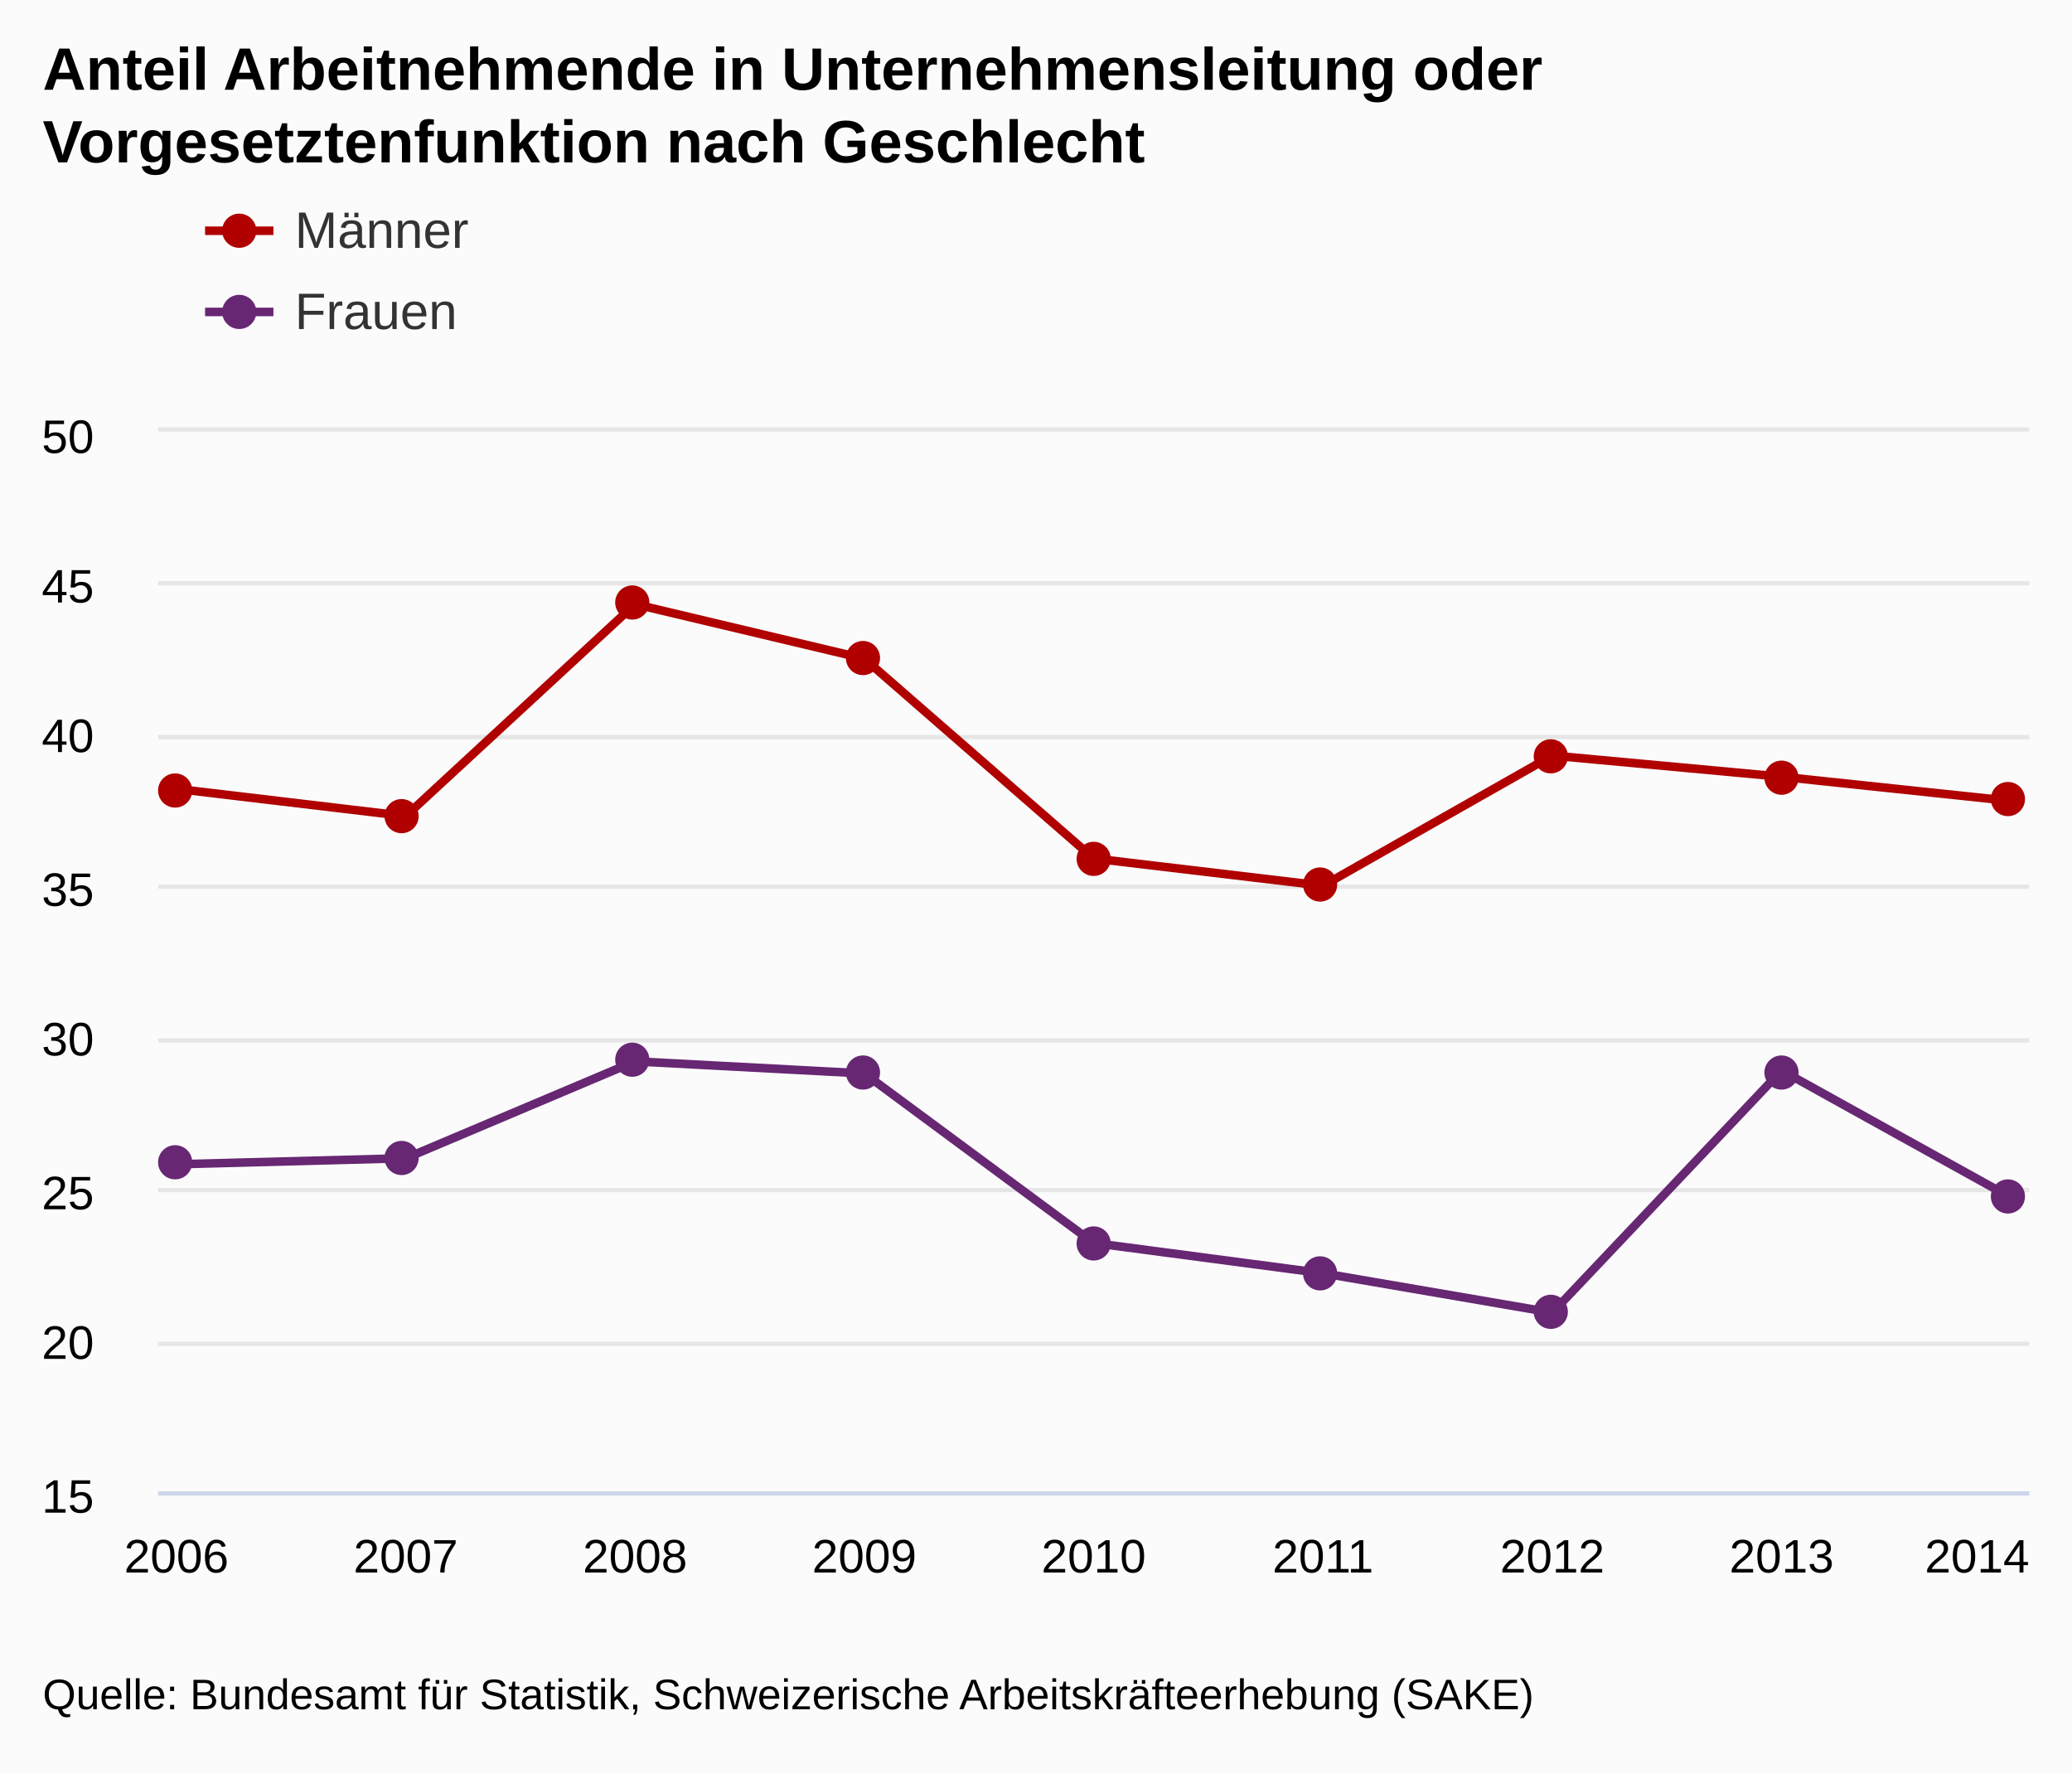
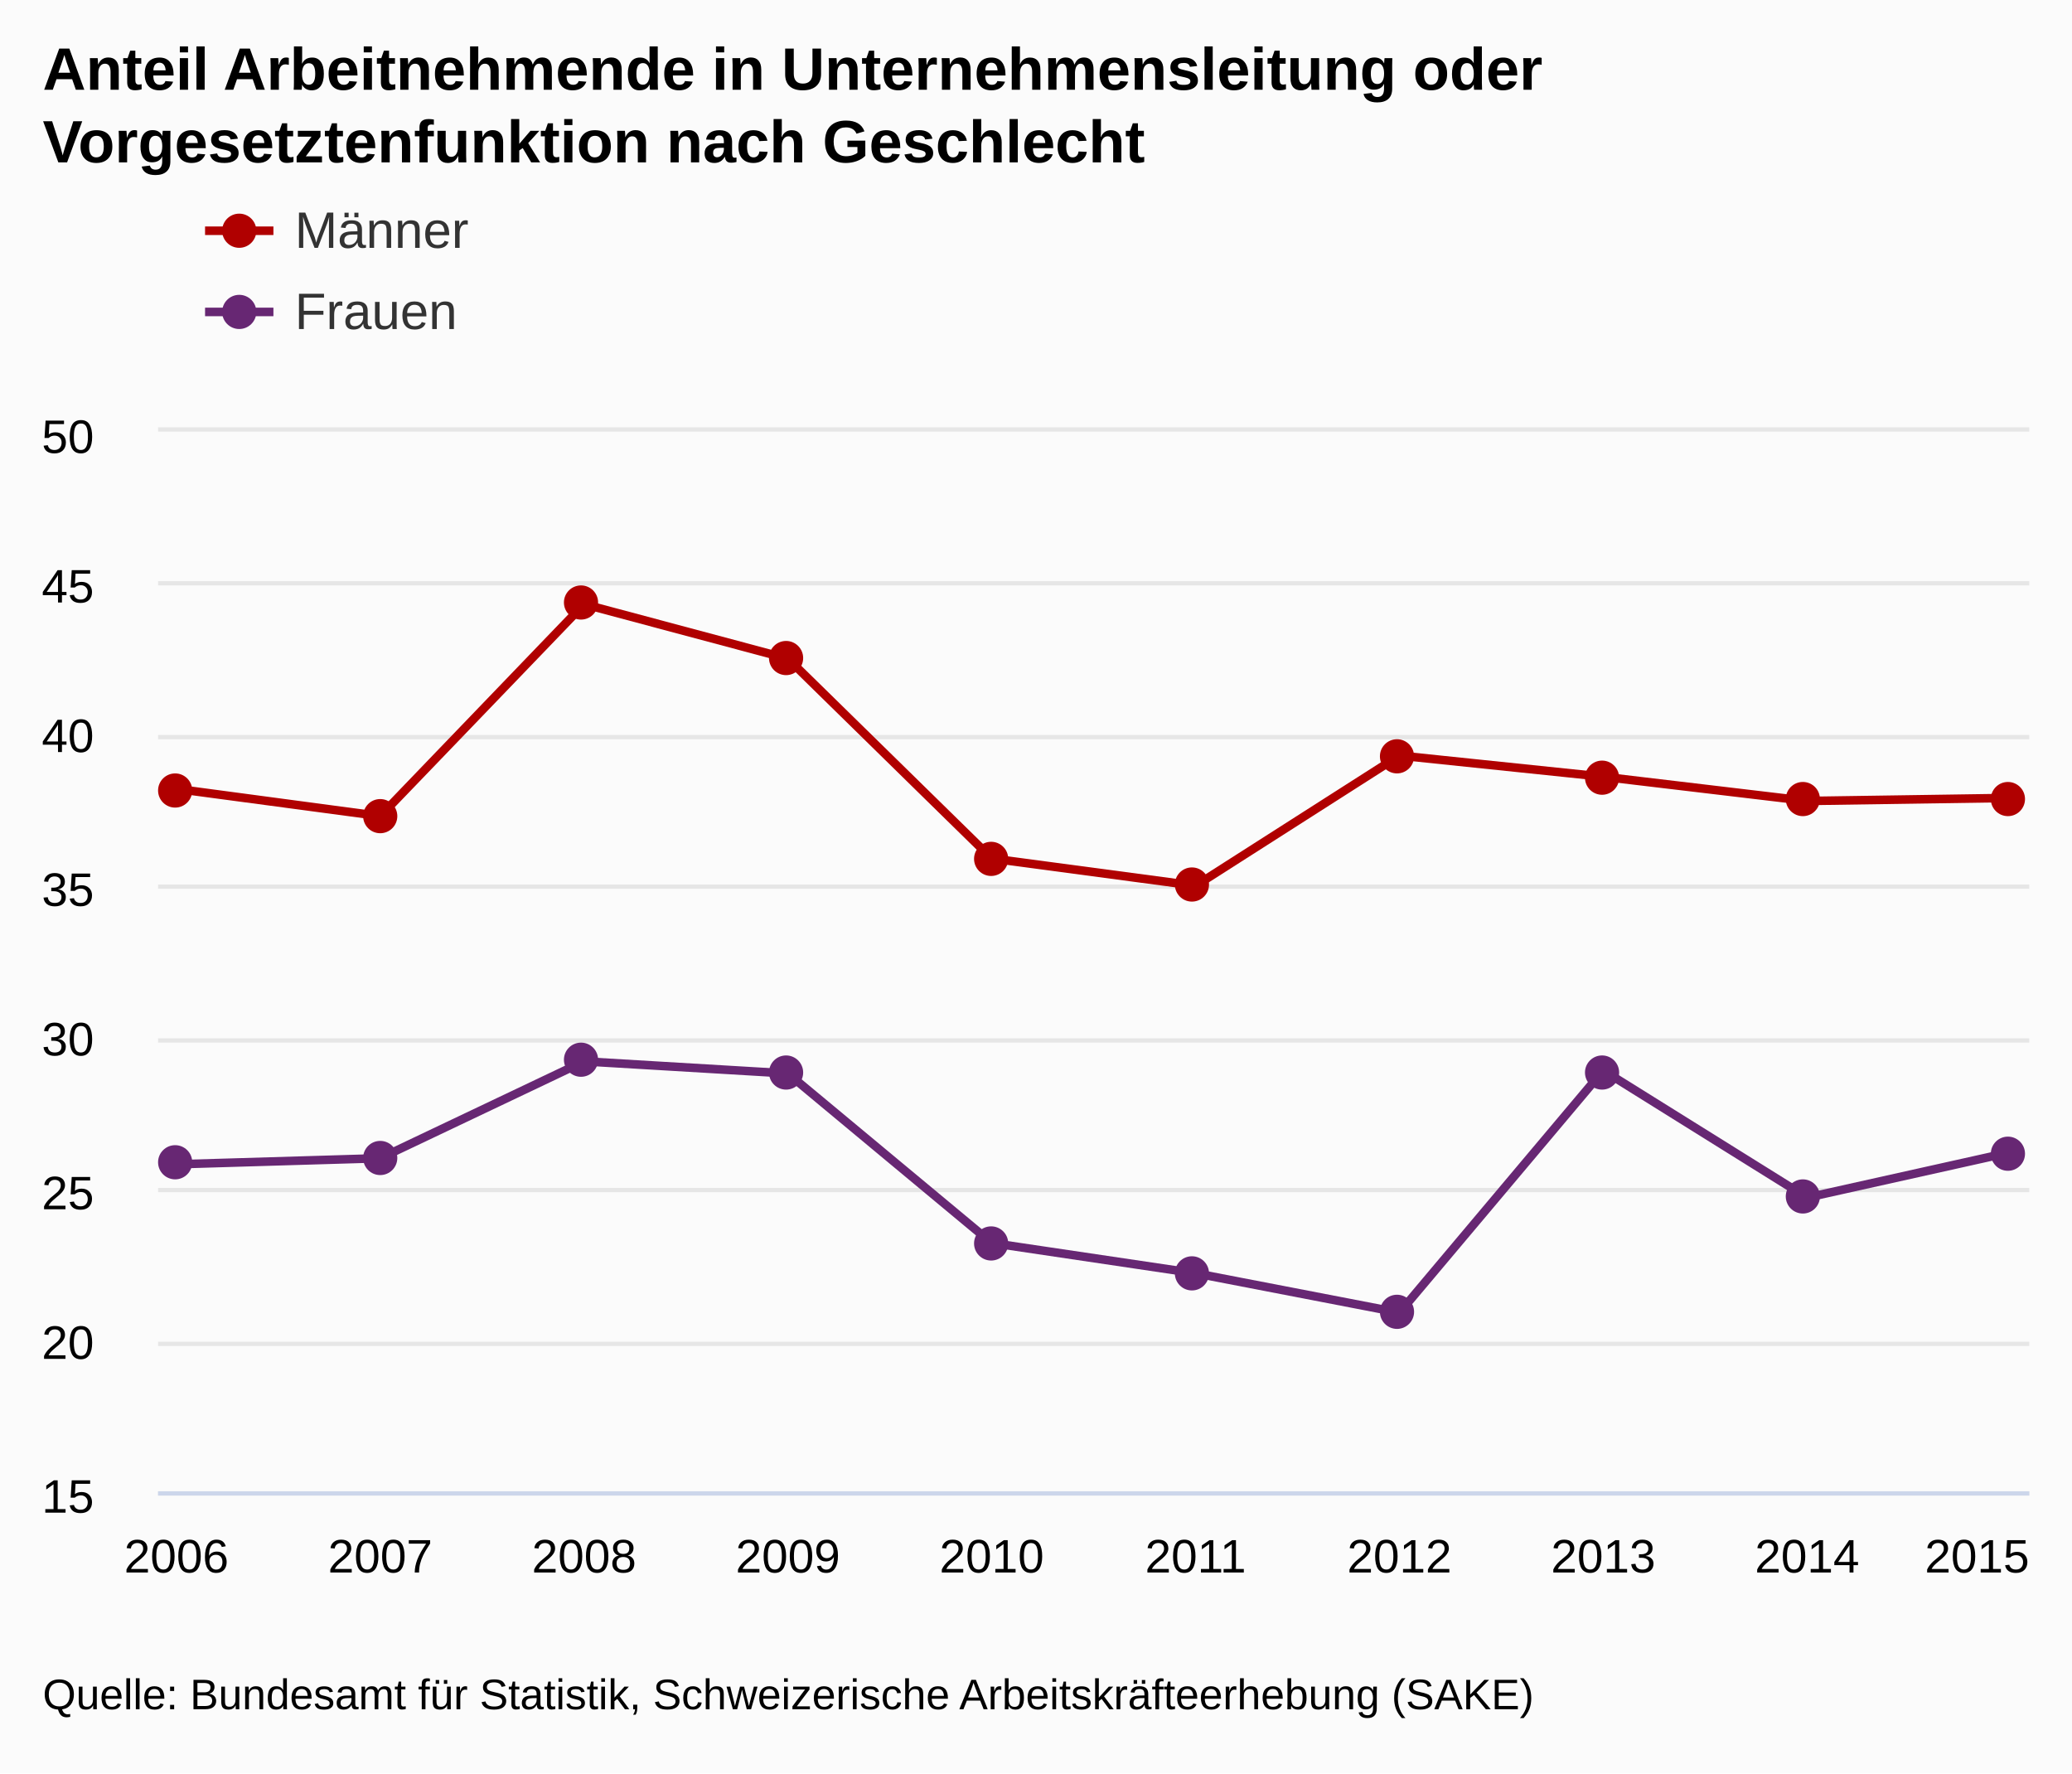
<svg xmlns="http://www.w3.org/2000/svg" version="1.1" class="highcharts-root" style="font-family:arial;font-size:12px;" viewBox="0 0 485 415">
  <defs>
    <clipPath>
      <rect x="0" y="0" width="438" height="248" fill="none" />
    </clipPath>
    <clipPath id="a">
      <rect x="0" y="0" width="438" height="248" fill="none" />
    </clipPath>
  </defs>
  <rect fill="#fbfbfb" class="highcharts-background" x="0" y="0" width="485" height="415" rx="0" ry="0" />
  <rect fill="none" class="highcharts-plot-background" x="37" y="101" width="438" height="248" />
  <g class="highcharts-pane-group" />
  <g class="highcharts-grid highcharts-xaxis-grid ">
    <path fill="none" class="highcharts-grid-line" d="M 40.5 101 L 40.5 349" opacity="1" />
-     <path fill="none" class="highcharts-grid-line" d="M 94.5 101 L 94.5 349" opacity="1" />
-     <path fill="none" class="highcharts-grid-line" d="M 148.5 101 L 148.5 349" opacity="1" />
-     <path fill="none" class="highcharts-grid-line" d="M 201.5 101 L 201.5 349" opacity="1" />
-     <path fill="none" class="highcharts-grid-line" d="M 255.5 101 L 255.5 349" opacity="1" />
-     <path fill="none" class="highcharts-grid-line" d="M 309.5 101 L 309.5 349" opacity="1" />
-     <path fill="none" class="highcharts-grid-line" d="M 362.5 101 L 362.5 349" opacity="1" />
-     <path fill="none" class="highcharts-grid-line" d="M 416.5 101 L 416.5 349" opacity="1" />
+     <path fill="none" class="highcharts-grid-line" d="M 88.5 101 L 88.5 349" opacity="1" />
+     <path fill="none" class="highcharts-grid-line" d="M 136.5 101 L 136.5 349" opacity="1" />
+     <path fill="none" class="highcharts-grid-line" d="M 183.5 101 L 183.5 349" opacity="1" />
+     <path fill="none" class="highcharts-grid-line" d="M 231.5 101 L 231.5 349" opacity="1" />
+     <path fill="none" class="highcharts-grid-line" d="M 279.5 101 L 279.5 349" opacity="1" />
+     <path fill="none" class="highcharts-grid-line" d="M 327.5 101 L 327.5 349" opacity="1" />
+     <path fill="none" class="highcharts-grid-line" d="M 374.5 101 L 374.5 349" opacity="1" />
+     <path fill="none" class="highcharts-grid-line" d="M 422.5 101 L 422.5 349" opacity="1" />
    <path fill="none" class="highcharts-grid-line" d="M 470.5 101 L 470.5 349" opacity="1" />
  </g>
  <g class="highcharts-grid highcharts-yaxis-grid ">
    <path fill="none" stroke="#e6e6e6" stroke-width="1" class="highcharts-grid-line" d="M 37 349.5 L 475 349.5" opacity="1" />
    <path fill="none" stroke="#e6e6e6" stroke-width="1" class="highcharts-grid-line" d="M 37 314.5 L 475 314.5" opacity="1" />
    <path fill="none" stroke="#e6e6e6" stroke-width="1" class="highcharts-grid-line" d="M 37 278.5 L 475 278.5" opacity="1" />
    <path fill="none" stroke="#e6e6e6" stroke-width="1" class="highcharts-grid-line" d="M 37 243.5 L 475 243.5" opacity="1" />
    <path fill="none" stroke="#e6e6e6" stroke-width="1" class="highcharts-grid-line" d="M 37 207.5 L 475 207.5" opacity="1" />
    <path fill="none" stroke="#e6e6e6" stroke-width="1" class="highcharts-grid-line" d="M 37 172.5 L 475 172.5" opacity="1" />
    <path fill="none" stroke="#e6e6e6" stroke-width="1" class="highcharts-grid-line" d="M 37 136.5 L 475 136.5" opacity="1" />
    <path fill="none" stroke="#e6e6e6" stroke-width="1" class="highcharts-grid-line" d="M 37 100.5 L 475 100.5" opacity="1" />
  </g>
  <rect fill="none" class="highcharts-plot-border" x="37" y="101" width="438" height="248" />
  <g class="highcharts-axis highcharts-xaxis ">
    <path fill="none" class="highcharts-axis-line" stroke="#ccd6eb" stroke-width="1" d="M 37 349.5 L 475 349.5" />
  </g>
  <g class="highcharts-axis highcharts-yaxis ">
    <path fill="none" class="highcharts-axis-line" d="M 37 101 L 37 349" />
  </g>
  <g class="highcharts-series-group">
    <g class="highcharts-series highcharts-series-0 highcharts-line-series highcharts-color-undefined " transform="translate(37,101) scale(1 1)" clip-path="url(#a)">
-       <path fill="none" d="M 4.294 83.611 L 57.971 89.989 L 111.647 40.389 L 165.324 53.143 L 219 99.909 L 272.676 106.286 L 326.353 75.817 L 380.029 80.777 L 433.706 86.446" class="highcharts-graph" stroke="#b00000 " stroke-width="2" stroke-linejoin="round" stroke-linecap="round" />
+       <path fill="none" d="M 4.294 83.611 L 52.007 89.989 L 99.719 40.389 L 147.431 53.143 L 195.144 99.909 L 242.856 106.286 L 290.569 75.817 L 338.281 80.777 L 385.993 86.446 L 433.706 85.737" class="highcharts-graph" stroke="#b00000 " stroke-width="2" stroke-linejoin="round" stroke-linecap="round" />
    </g>
    <g class="highcharts-markers highcharts-series-0 highcharts-line-series highcharts-color-undefined " transform="translate(37,101) scale(1 1)" clip-path="none">
      <path fill="#b00000 " d="M 8 84 A 4 4 0 1 1 8 83.996 Z" class="highcharts-point" />
-       <path fill="#b00000 " d="M 61 90 A 4 4 0 1 1 61 89.996 Z" class="highcharts-point" />
-       <path fill="#b00000 " d="M 115 40 A 4 4 0 1 1 115 39.996 Z" class="highcharts-point" />
-       <path fill="#b00000 " d="M 169 53 A 4 4 0 1 1 169 52.996 Z" class="highcharts-point" />
-       <path fill="#b00000 " d="M 223 100 A 4 4 0 1 1 223 99.996 Z" class="highcharts-point" />
-       <path fill="#b00000 " d="M 276 106 A 4 4 0 1 1 276 105.996 Z" class="highcharts-point" />
-       <path fill="#b00000 " d="M 330 76 A 4 4 0 1 1 330 75.996 Z" class="highcharts-point" />
-       <path fill="#b00000 " d="M 384 81 A 4 4 0 1 1 384 80.996 Z" class="highcharts-point" />
+       <path fill="#b00000 " d="M 56 90 A 4 4 0 1 1 56 89.996 Z" class="highcharts-point" />
+       <path fill="#b00000 " d="M 103 40 A 4 4 0 1 1 103 39.996 Z" class="highcharts-point" />
+       <path fill="#b00000 " d="M 151 53 A 4 4 0 1 1 151 52.996 Z" class="highcharts-point" />
+       <path fill="#b00000 " d="M 199 100 A 4 4 0 1 1 199 99.996 Z" class="highcharts-point" />
+       <path fill="#b00000 " d="M 246 106 A 4 4 0 1 1 246 105.996 Z" class="highcharts-point" />
+       <path fill="#b00000 " d="M 294 76 A 4 4 0 1 1 294 75.996 Z" class="highcharts-point" />
+       <path fill="#b00000 " d="M 342 81 A 4 4 0 1 1 342 80.996 Z" class="highcharts-point" />
+       <path fill="#b00000 " d="M 389 86 A 4 4 0 1 1 389 85.996 Z" class="highcharts-point" />
      <path fill="#b00000 " d="M 437 86 A 4 4 0 1 1 437 85.996 Z" class="highcharts-point" />
    </g>
    <g class="highcharts-series highcharts-series-1 highcharts-line-series highcharts-color-undefined " transform="translate(37,101) scale(1 1)" clip-path="url(#a)">
-       <path fill="none" d="M 4.294 171.474 L 57.971 170.057 L 111.647 147.383 L 165.324 150.217 L 219 189.897 L 272.676 196.983 L 326.353 206.194 L 380.029 149.509 L 433.706 179.269" class="highcharts-graph" stroke="#672773" stroke-width="2" stroke-linejoin="round" stroke-linecap="round" />
+       <path fill="none" d="M 4.294 171.474 L 52.007 170.057 L 99.719 147.383 L 147.431 150.217 L 195.144 189.897 L 242.856 196.983 L 290.569 206.194 L 338.281 149.509 L 385.993 179.269 L 433.706 168.64" class="highcharts-graph" stroke="#672773" stroke-width="2" stroke-linejoin="round" stroke-linecap="round" />
    </g>
    <g class="highcharts-markers highcharts-series-1 highcharts-line-series highcharts-color-undefined " transform="translate(37,101) scale(1 1)" clip-path="none">
      <path fill="#672773" d="M 8 171 A 4 4 0 1 1 8 170.996 Z" class="highcharts-point" />
-       <path fill="#672773" d="M 61 170 A 4 4 0 1 1 61 169.996 Z" class="highcharts-point" />
-       <path fill="#672773" d="M 115 147 A 4 4 0 1 1 115 146.996 Z" class="highcharts-point" />
-       <path fill="#672773" d="M 169 150 A 4 4 0 1 1 169 149.996 Z" class="highcharts-point" />
-       <path fill="#672773" d="M 223 190 A 4 4 0 1 1 223 189.996 Z" class="highcharts-point" />
-       <path fill="#672773" d="M 276 197 A 4 4 0 1 1 276 196.996 Z" class="highcharts-point" />
-       <path fill="#672773" d="M 330 206 A 4 4 0 1 1 330 205.996 Z" class="highcharts-point" />
-       <path fill="#672773" d="M 384 150 A 4 4 0 1 1 384 149.996 Z" class="highcharts-point" />
-       <path fill="#672773" d="M 437 179 A 4 4 0 1 1 437 178.996 Z" class="highcharts-point" />
+       <path fill="#672773" d="M 56 170 A 4 4 0 1 1 56 169.996 Z" class="highcharts-point" />
+       <path fill="#672773" d="M 103 147 A 4 4 0 1 1 103 146.996 Z" class="highcharts-point" />
+       <path fill="#672773" d="M 151 150 A 4 4 0 1 1 151 149.996 Z" class="highcharts-point" />
+       <path fill="#672773" d="M 199 190 A 4 4 0 1 1 199 189.996 Z" class="highcharts-point" />
+       <path fill="#672773" d="M 246 197 A 4 4 0 1 1 246 196.996 Z" class="highcharts-point" />
+       <path fill="#672773" d="M 294 206 A 4 4 0 1 1 294 205.996 Z" class="highcharts-point" />
+       <path fill="#672773" d="M 342 150 A 4 4 0 1 1 342 149.996 Z" class="highcharts-point" />
+       <path fill="#672773" d="M 389 179 A 4 4 0 1 1 389 178.996 Z" class="highcharts-point" />
+       <path fill="#672773" d="M 437 169 A 4 4 0 1 1 437 168.996 Z" class="highcharts-point" />
    </g>
  </g>
  <text x="10" text-anchor="start" class="highcharts-title" style="color:#000000;font-size:14px;font-weight:bold;fill:#000000;" y="21">
    <tspan>Anteil Arbeitnehmende in Unternehmensleitung oder</tspan>
    <tspan dy="17" x="10">Vorgesetztenfunktion nach Geschlecht</tspan>
  </text>
  <g class="highcharts-legend" transform="translate(40,35)">
    <rect fill="none" class="highcharts-legend-box" rx="0" ry="0" x="0" y="0" width="996" height="54" visibility="visible" />
    <g>
      <g>
        <g class="highcharts-legend-item highcharts-line-series highcharts-color-undefined highcharts-series-0" transform="translate(8,8)">
          <path fill="none" d="M 0 11 L 16 11" class="highcharts-graph" stroke="#b00000 " stroke-width="2" />
          <path fill="#b00000 " d="M 12 11 A 4 4 0 1 1 12 10.996 Z" class="highcharts-point" />
          <text x="21" style="color:#333333;font-size:12px;font-weight:normal;cursor:pointer;fill:#333333;" text-anchor="start" y="15">
            <tspan>Männer</tspan>
          </text>
        </g>
        <g class="highcharts-legend-item highcharts-line-series highcharts-color-undefined highcharts-series-1" transform="translate(8,27)">
          <path fill="none" d="M 0 11 L 16 11" class="highcharts-graph" stroke="#672773" stroke-width="2" />
          <path fill="#672773" d="M 12 11 A 4 4 0 1 1 12 10.996 Z" class="highcharts-point" />
          <text x="21" y="15" style="color:#333333;font-size:12px;font-weight:normal;cursor:pointer;fill:#333333;" text-anchor="start">
            <tspan>Frauen</tspan>
          </text>
        </g>
      </g>
    </g>
  </g>
  <g class="highcharts-axis-labels highcharts-xaxis-labels ">
    <text x="41.294" style="color:#000000;cursor:default;font-size:11px;fill:#000000;" text-anchor="middle" transform="translate(0,0)" y="368" opacity="1">
      2006
    </text>
-     <text x="94.971" style="color:#000000;cursor:default;font-size:11px;fill:#000000;" text-anchor="middle" transform="translate(0,0)" y="368" opacity="1">
+     <text x="89.007" style="color:#000000;cursor:default;font-size:11px;fill:#000000;" text-anchor="middle" transform="translate(0,0)" y="368" opacity="1">
      2007
    </text>
-     <text x="148.647" style="color:#000000;cursor:default;font-size:11px;fill:#000000;" text-anchor="middle" transform="translate(0,0)" y="368" opacity="1">
+     <text x="136.719" style="color:#000000;cursor:default;font-size:11px;fill:#000000;" text-anchor="middle" transform="translate(0,0)" y="368" opacity="1">
      2008
    </text>
-     <text x="202.324" style="color:#000000;cursor:default;font-size:11px;fill:#000000;" text-anchor="middle" transform="translate(0,0)" y="368" opacity="1">
+     <text x="184.431" style="color:#000000;cursor:default;font-size:11px;fill:#000000;" text-anchor="middle" transform="translate(0,0)" y="368" opacity="1">
      2009
    </text>
-     <text x="256" style="color:#000000;cursor:default;font-size:11px;fill:#000000;" text-anchor="middle" transform="translate(0,0)" y="368" opacity="1">
+     <text x="232.144" style="color:#000000;cursor:default;font-size:11px;fill:#000000;" text-anchor="middle" transform="translate(0,0)" y="368" opacity="1">
      2010
    </text>
-     <text x="309.676" style="color:#000000;cursor:default;font-size:11px;fill:#000000;" text-anchor="middle" transform="translate(0,0)" y="368" opacity="1">
+     <text x="279.856" style="color:#000000;cursor:default;font-size:11px;fill:#000000;" text-anchor="middle" transform="translate(0,0)" y="368" opacity="1">
      2011
    </text>
-     <text x="363.353" style="color:#000000;cursor:default;font-size:11px;fill:#000000;" text-anchor="middle" transform="translate(0,0)" y="368" opacity="1">
+     <text x="327.569" style="color:#000000;cursor:default;font-size:11px;fill:#000000;" text-anchor="middle" transform="translate(0,0)" y="368" opacity="1">
      2012
    </text>
-     <text x="417.029" style="color:#000000;cursor:default;font-size:11px;fill:#000000;" text-anchor="middle" transform="translate(0,0)" y="368" opacity="1">
+     <text x="375.281" style="color:#000000;cursor:default;font-size:11px;fill:#000000;" text-anchor="middle" transform="translate(0,0)" y="368" opacity="1">
      2013
    </text>
+     <text x="422.993" style="color:#000000;cursor:default;font-size:11px;fill:#000000;" text-anchor="middle" transform="translate(0,0)" y="368" opacity="1">
+       2014
+     </text>
    <text x="462.781" style="color:#000000;cursor:default;font-size:11px;fill:#000000;" text-anchor="middle" transform="translate(0,0)" y="368" opacity="1">
-       2014
+       2015
    </text>
  </g>
  <g class="highcharts-axis-labels highcharts-yaxis-labels ">
    <text x="22" style="color:#000000;cursor:default;font-size:11px;fill:#000000;" text-anchor="end" transform="translate(0,0)" y="354" opacity="1">
      <tspan>15</tspan>
    </text>
    <text x="22" style="color:#000000;cursor:default;font-size:11px;fill:#000000;" text-anchor="end" transform="translate(0,0)" y="318" opacity="1">
      <tspan>20</tspan>
    </text>
    <text x="22" style="color:#000000;cursor:default;font-size:11px;fill:#000000;" text-anchor="end" transform="translate(0,0)" y="283" opacity="1">
      <tspan>25</tspan>
    </text>
    <text x="22" style="color:#000000;cursor:default;font-size:11px;fill:#000000;" text-anchor="end" transform="translate(0,0)" y="247" opacity="1">
      <tspan>30</tspan>
    </text>
    <text x="22" style="color:#000000;cursor:default;font-size:11px;fill:#000000;" text-anchor="end" transform="translate(0,0)" y="212" opacity="1">
      <tspan>35</tspan>
    </text>
    <text x="22" style="color:#000000;cursor:default;font-size:11px;fill:#000000;" text-anchor="end" transform="translate(0,0)" y="176" opacity="1">
      <tspan>40</tspan>
    </text>
    <text x="22" style="color:#000000;cursor:default;font-size:11px;fill:#000000;" text-anchor="end" transform="translate(0,0)" y="141" opacity="1">
      <tspan>45</tspan>
    </text>
    <text x="22" style="color:#000000;cursor:default;font-size:11px;fill:#000000;" text-anchor="end" transform="translate(0,0)" y="106" opacity="1">
      <tspan>50</tspan>
    </text>
  </g>
  <text x="10" class="highcharts-credits" text-anchor="start" style="cursor:default;color:#000000;font-size:10px;fill:#000000;" y="400">
    <tspan>Quelle: Bundesamt für Statistik, Schweizerische Arbeitskräfteerhebung (SAKE)</tspan>
  </text>
</svg>
